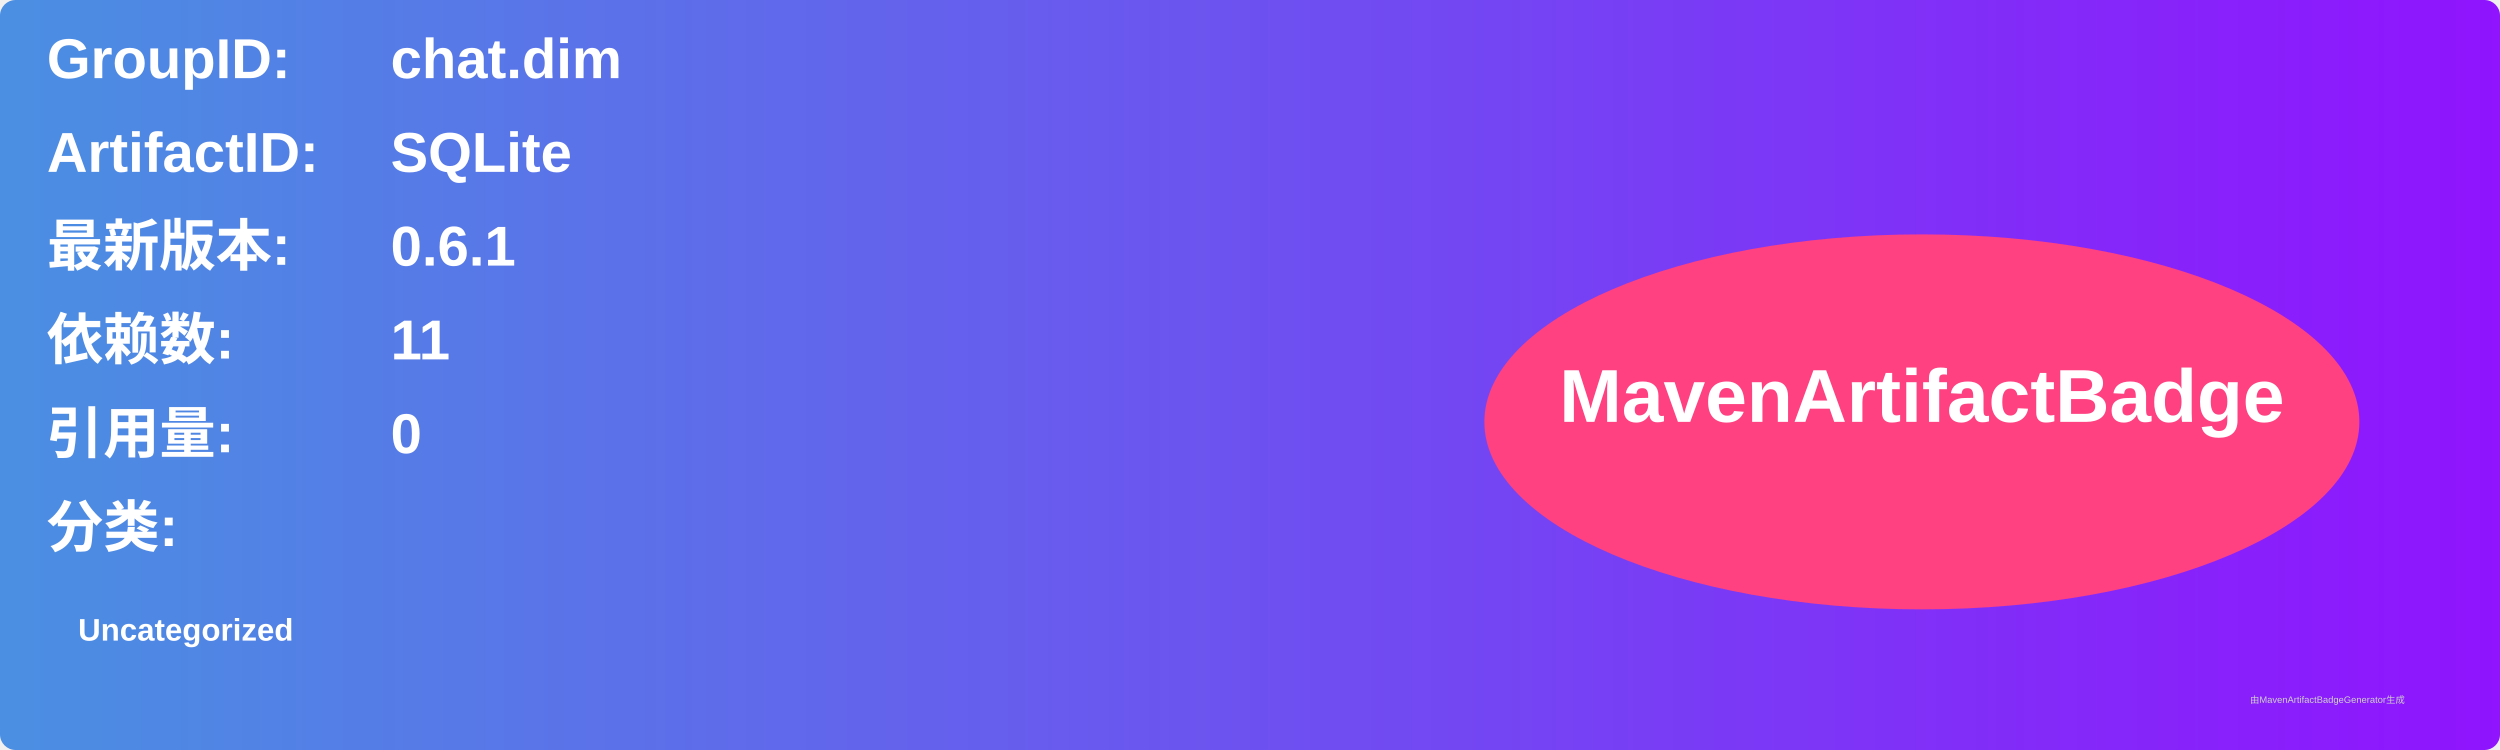
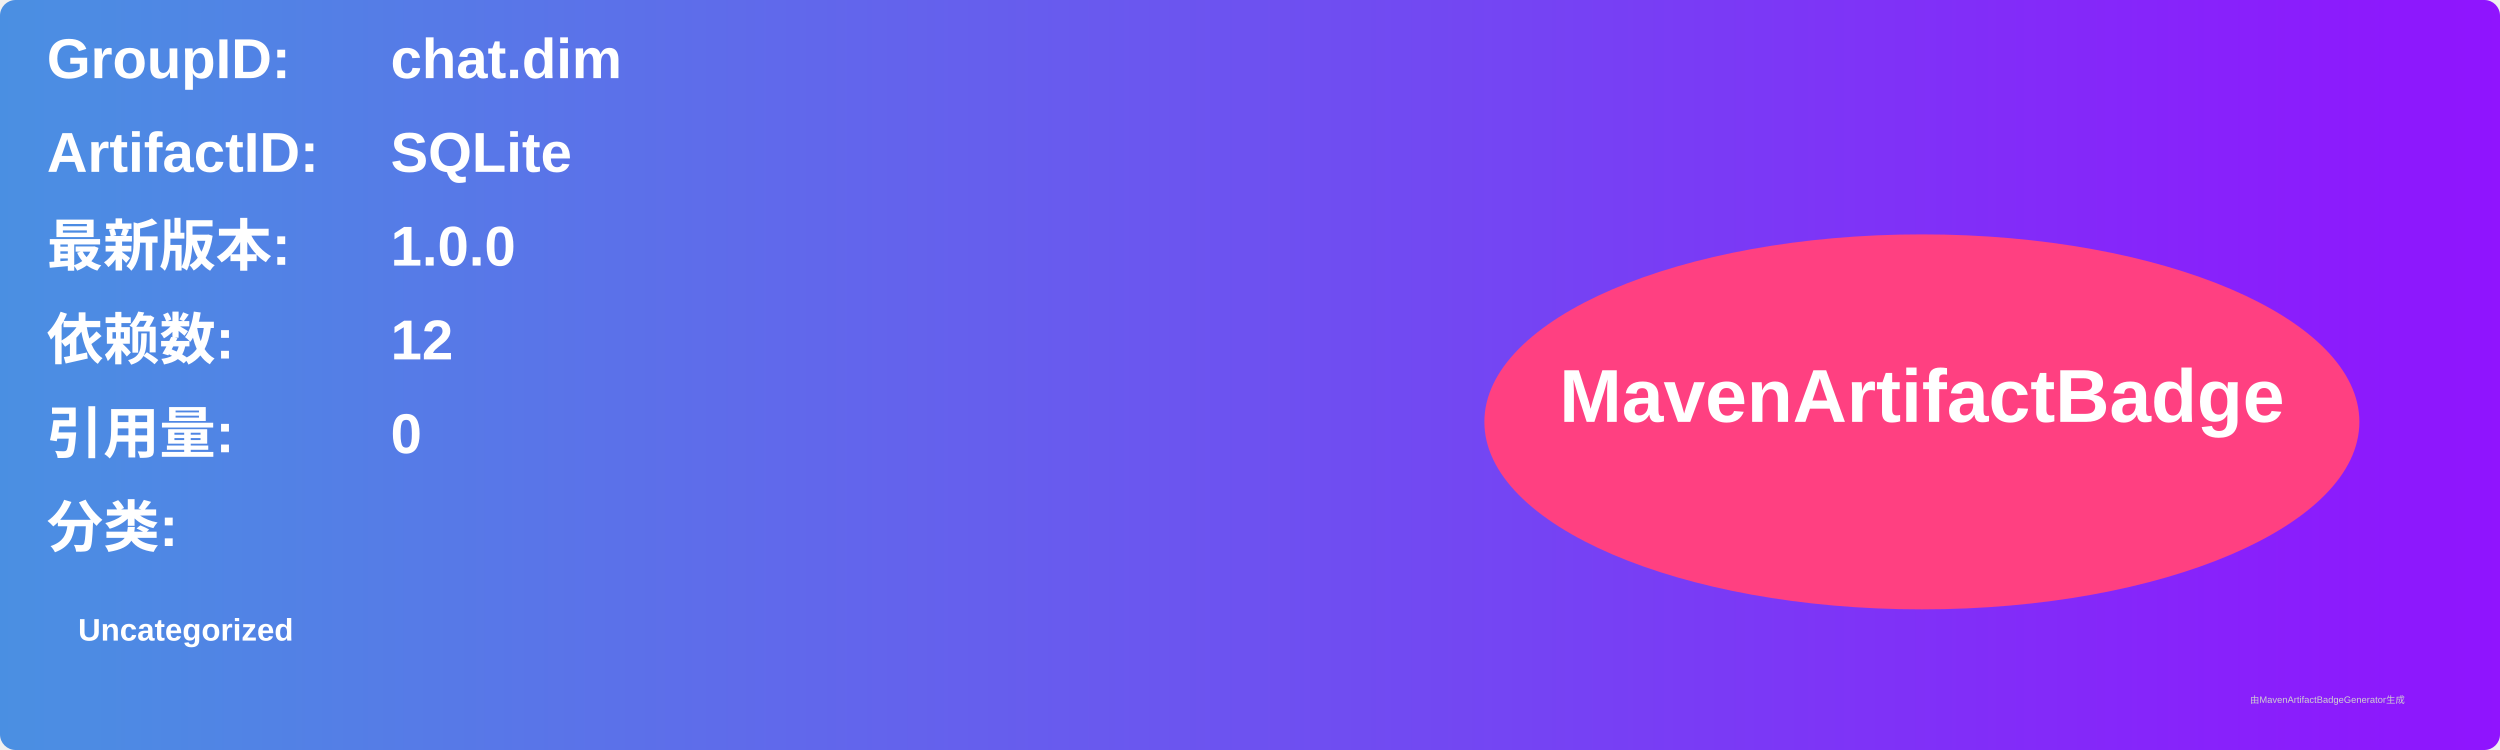
<svg xmlns="http://www.w3.org/2000/svg" width="800" height="240" viewBox="0 0 800 240">
  <linearGradient id="grad" x1="0%" y1="0%" x2="100%" y2="0%">
    <stop offset="0%" stop-color="#4a90e2" />
    <stop offset="100%" stop-color="#9013fe" />
  </linearGradient>
  <rect width="100%" height="100%" rx="5" ry="5" fill="url(#grad)" />
  <g transform="translate(15, 15)">
    <text x="0" y="10" font-family="Arial" font-size="18" fill="white" font-weight="bold" width="260">GroupID:</text>
    <text x="110" y="10" font-family="Arial" font-size="18" fill="white" font-weight="bold" width="460">chat.dim</text>
    <text x="0" y="40" font-family="Arial" font-size="18" fill="white" font-weight="bold" width="260">ArtifactID:</text>
    <text x="110" y="40" font-family="Arial" font-size="18" fill="white" font-weight="bold" width="460">SQLite</text>
    <text x="0" y="70" font-family="Arial" font-size="18" fill="white" font-weight="bold">最新版本:</text>
    <text x="110" y="70" font-family="Arial" font-size="18" fill="white" font-weight="bold">
-       <tspan font-weight="bold">0.6.1</tspan>
+       <tspan font-weight="bold">1.0.0</tspan>
    </text>
    <text x="0" y="100" font-family="Arial" font-size="18" fill="white" font-weight="bold">依赖数: </text>
    <text x="110" y="100" font-family="Arial" font-size="18" fill="white">
-       <tspan font-weight="bold">11</tspan>
+       <tspan font-weight="bold">12</tspan>
    </text>
    <text x="0" y="130" font-family="Arial" font-size="18" fill="white" font-weight="bold">引用量: </text>
    <text x="110" y="130" font-family="Arial" font-size="18" fill="white">
      <tspan font-weight="bold">0</tspan>
    </text>
    <text x="0" y="160" font-family="Arial" font-size="18" fill="white" font-weight="bold">分类:</text>
    <text x="10" y="190" font-family="Arial" font-size="10" fill="white">
      <tspan font-weight="bold">Uncategorized</tspan>
    </text>
    <ellipse cx="600" cy="120" rx="140" ry="60" fill="#ff4081" />
    <text x="600" y="120" text-anchor="middle" font-family="Arial" font-size="24" fill="white" font-weight="bold">MavenArtifactBadge</text>
  </g>
  <text x="720" y="225" font-family="Arial" font-size="3" fill="#d0d0d0">由MavenArtifactBadgeGenerator生成</text>
</svg>
